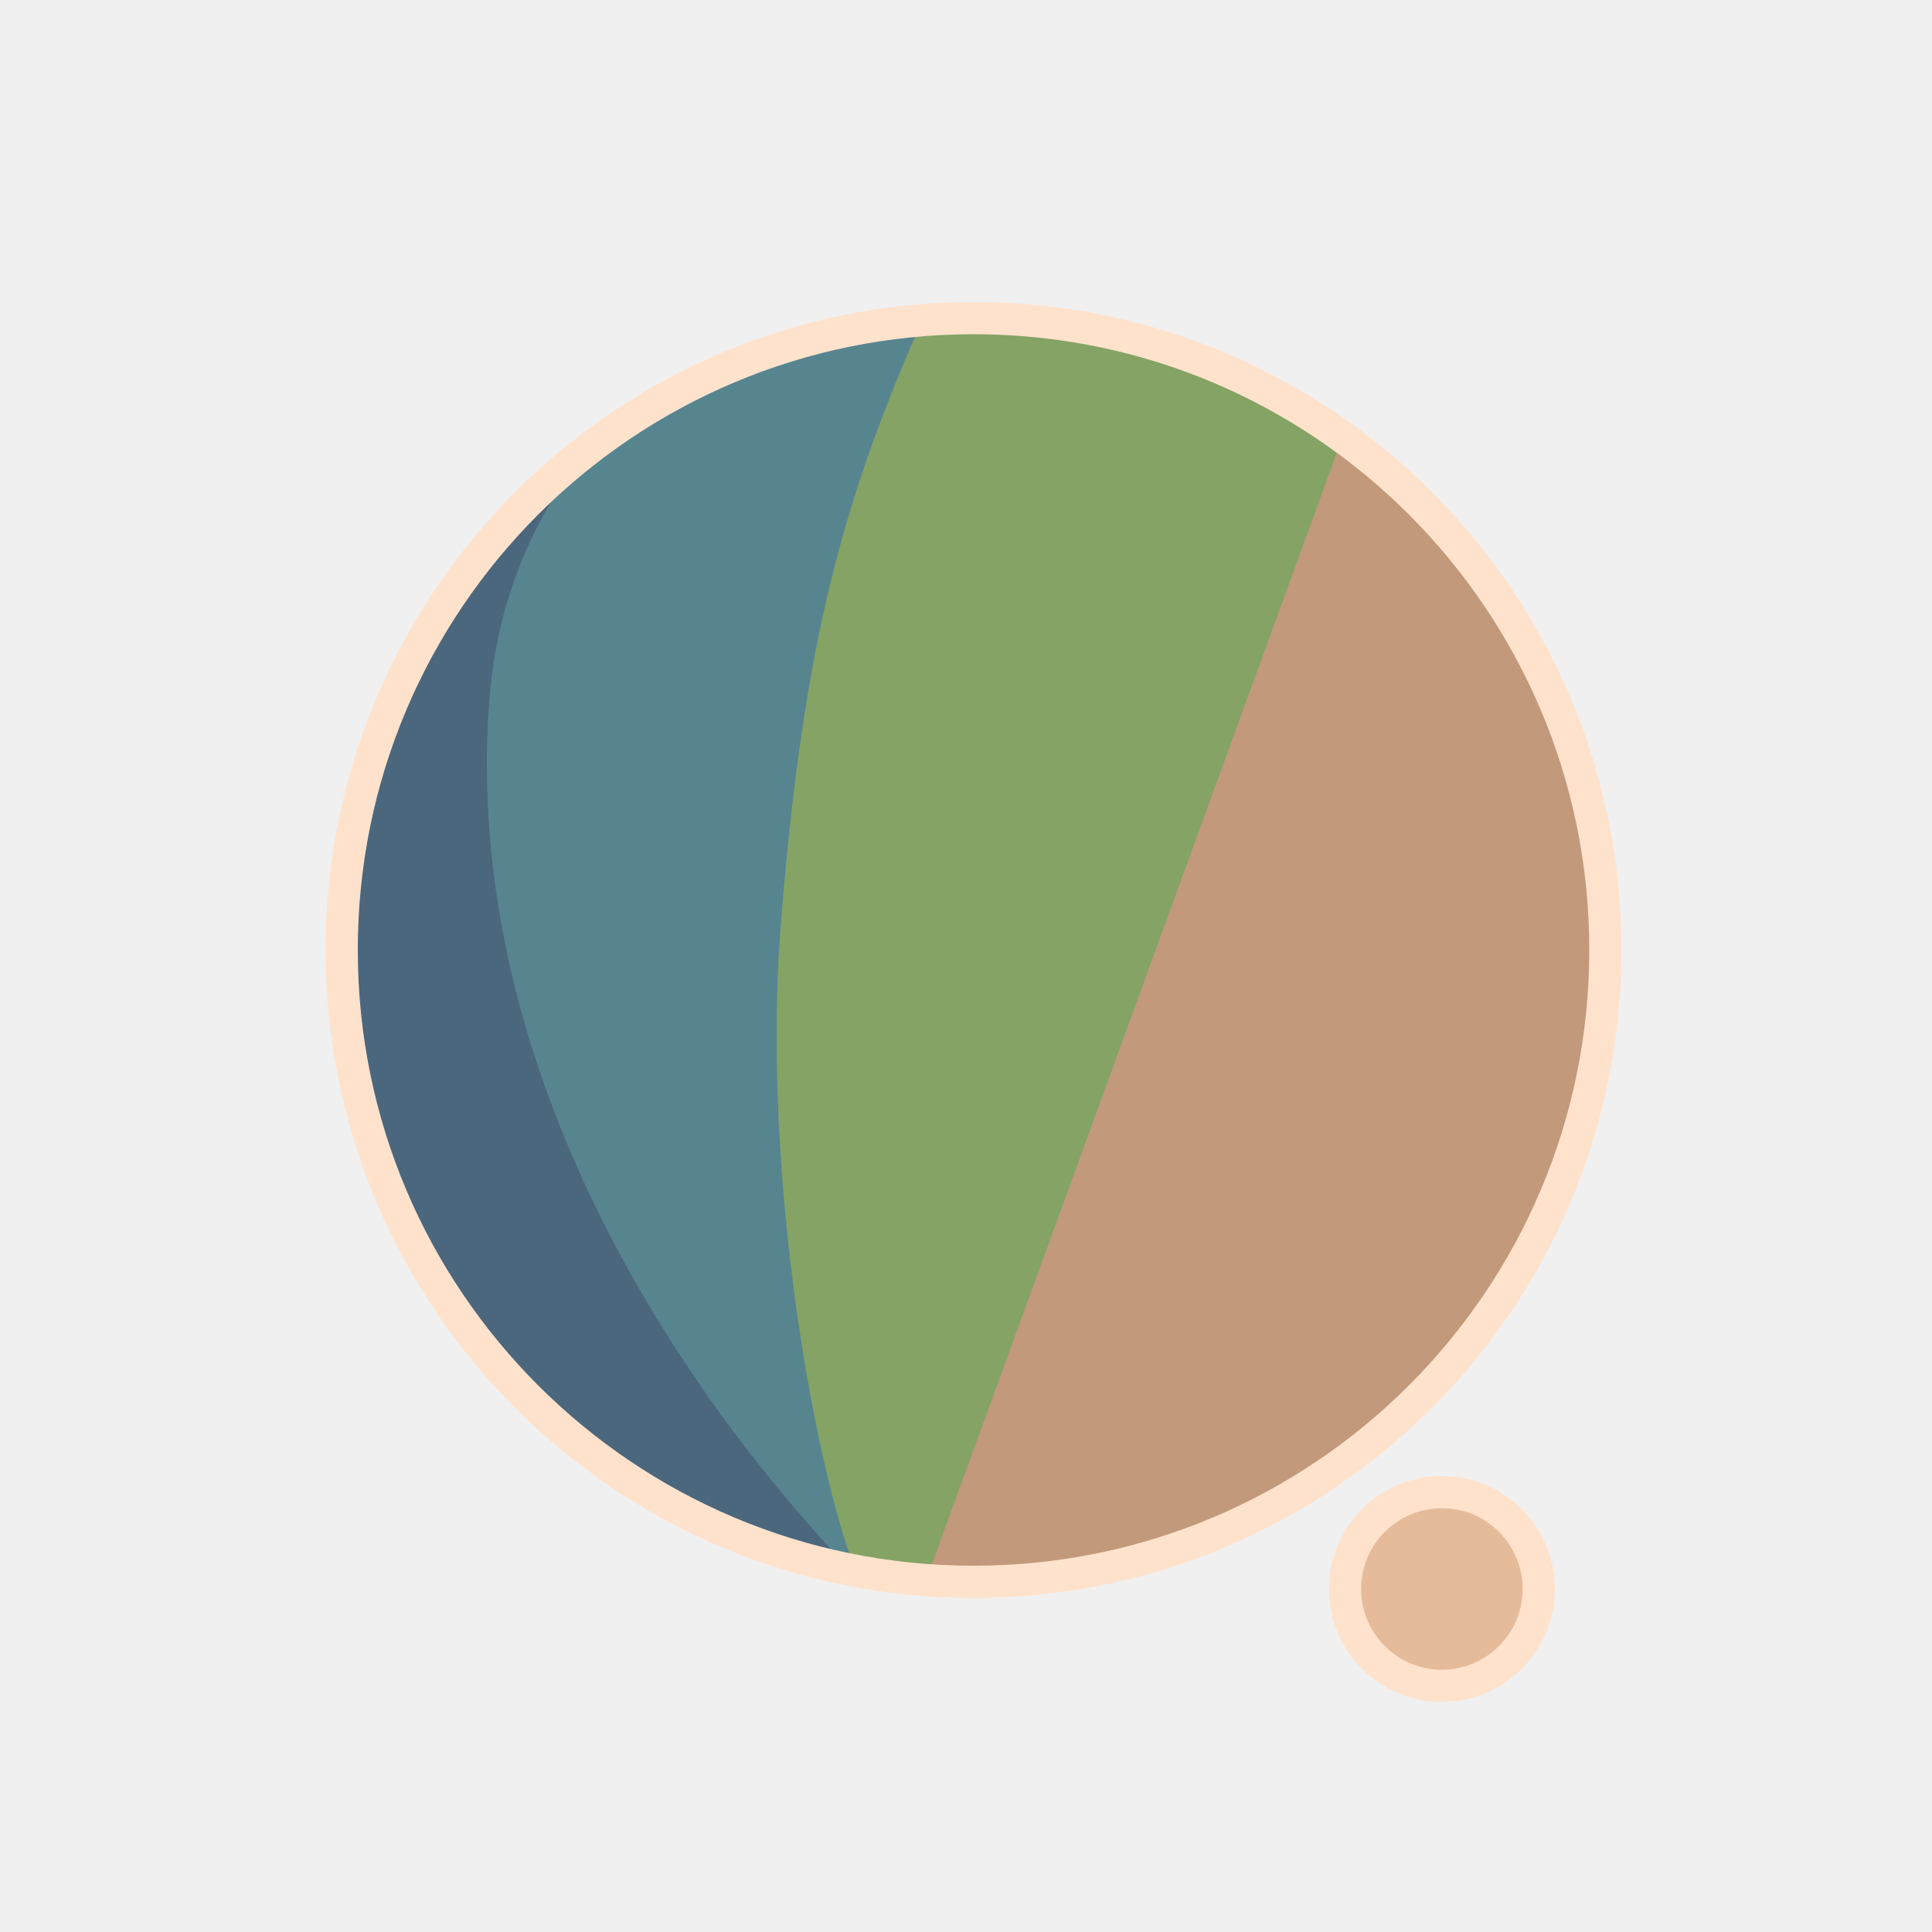
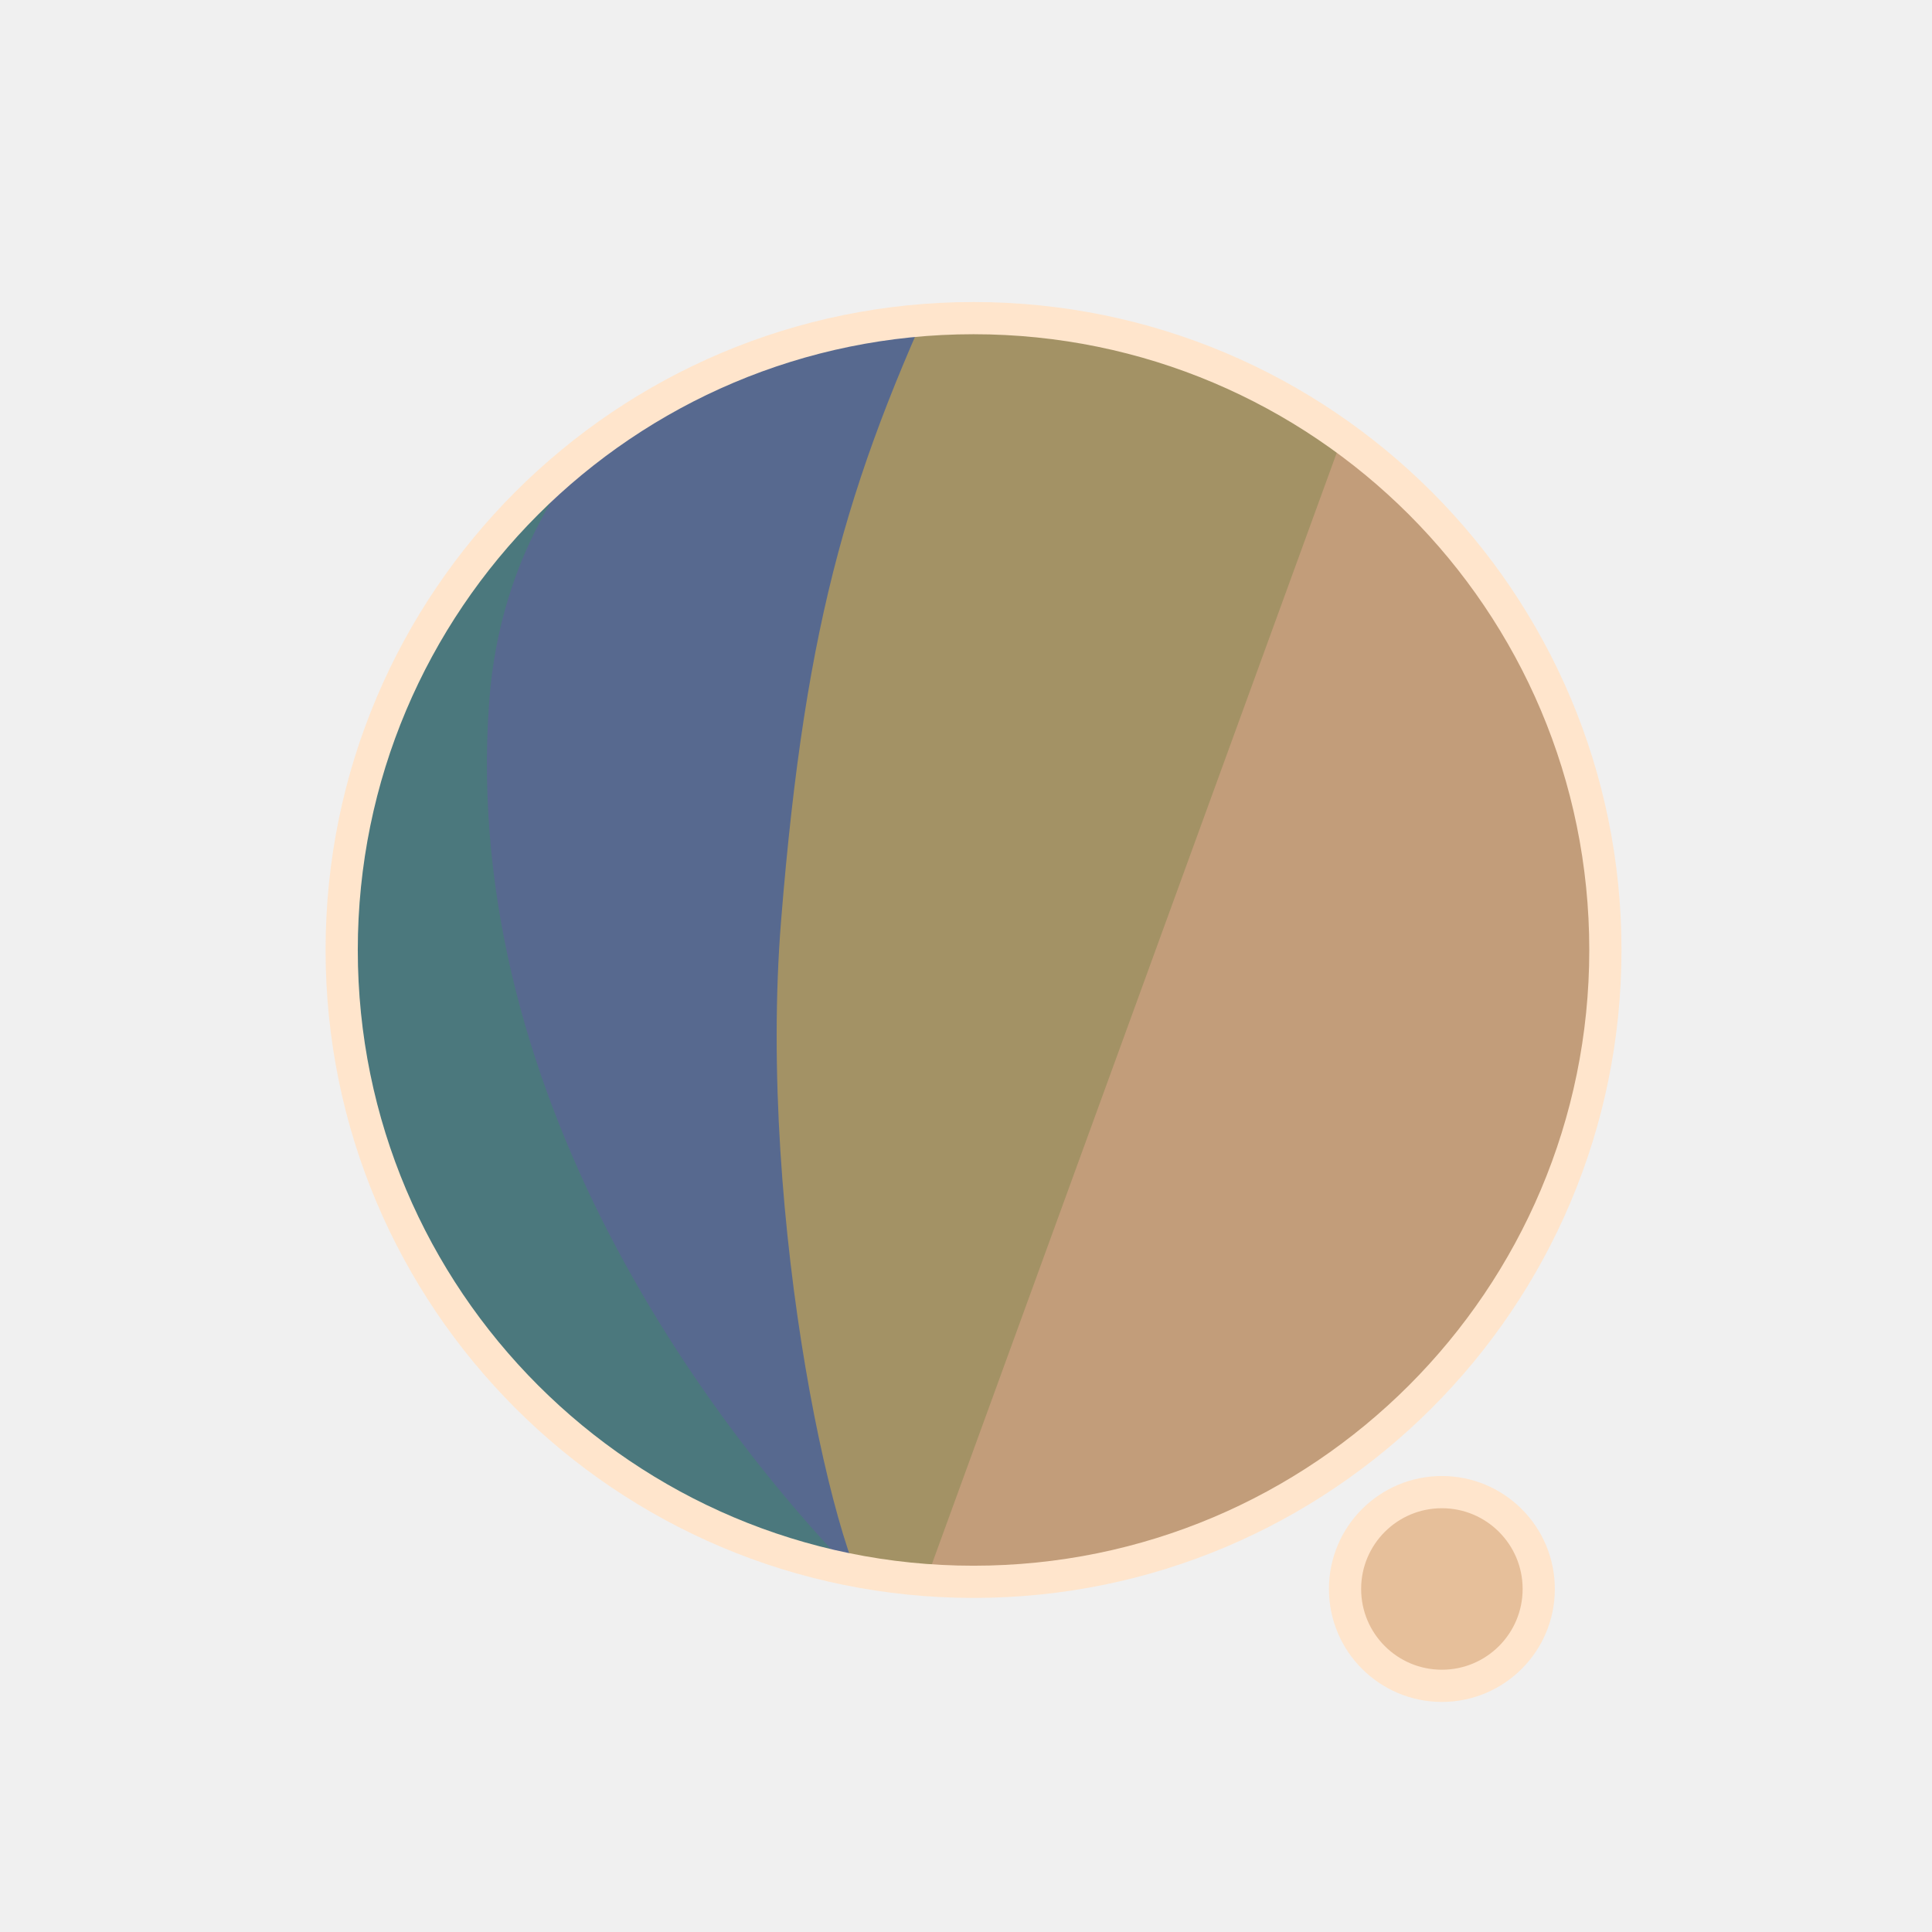
<svg xmlns="http://www.w3.org/2000/svg" width="300" height="300" viewBox="0 0 79.375 79.375" version="1.1" id="svg1">
  <defs id="defs1">
    <filter id="mask-powermask-path-effect5_inverse" style="color-interpolation-filters:sRGB" height="100" width="100" x="-50" y="-50">
      <feColorMatrix id="mask-powermask-path-effect5_primitive1" values="1" type="saturate" result="fbSourceGraphic" />
      <feColorMatrix id="mask-powermask-path-effect5_primitive2" values="-1 0 0 0 1 0 -1 0 0 1 0 0 -1 0 1 0 0 0 1 0 " in="fbSourceGraphic" />
    </filter>
    <clipPath clipPathUnits="userSpaceOnUse" id="clipPath1">
      <circle style="display:inline;fill:#000000;fill-opacity:1;stroke:none;stroke-width:0.214" id="circle3" cx="44.886" cy="38.249" r="22.842" />
    </clipPath>
    <clipPath clipPathUnits="userSpaceOnUse" id="clipPath3">
      <circle style="display:inline;opacity:1;fill:#000000;fill-opacity:1;stroke:none;stroke-width:2.646;stroke-dasharray:none;stroke-opacity:1" id="circle4" cx="39.235" cy="39.029" r="25.959" />
    </clipPath>
    <clipPath clipPathUnits="userSpaceOnUse" id="clipPath4">
      <circle style="display:inline;opacity:1;fill:#000000;fill-opacity:1;stroke:none;stroke-width:0.243" id="circle5" cx="39.997" cy="39.029" r="25.959" />
    </clipPath>
    <clipPath clipPathUnits="userSpaceOnUse" id="clipPath19">
      <g id="g20" style="display:inline">
        <circle style="display:inline;opacity:1;fill:#ffffff;fill-opacity:1;stroke:#000000;stroke-width:1.323;stroke-dasharray:none;stroke-opacity:1" id="circle20" cx="39.997" cy="39.029" r="25.959" />
        <path style="display:inline;fill:#ffffff;fill-opacity:1;stroke:none;stroke-width:1.323;stroke-linecap:round;stroke-linejoin:round;stroke-dasharray:none;stroke-opacity:1" d="M 40.972,71.749 65.107,9.074 51.262,8.513 29.654,71.374 Z" id="path20" />
      </g>
    </clipPath>
  </defs>
  <g id="layer1">
-     <circle style="display:inline;opacity:1;fill:#C2997A;fill-opacity:1;stroke:none;stroke-width:2.646;stroke-dasharray:none;stroke-opacity:1" id="path1" cx="39.997" cy="39.029" r="25.959" />
-     <circle style="display:inline;opacity:1;fill:#E6BB9A;fill-opacity:1;stroke:#FFE2CC;stroke-width:1.323;stroke-linecap:round;stroke-linejoin:round;stroke-dasharray:none;stroke-opacity:1" id="path23" cx="59.239" cy="65.282" r="3.979" />
-     <path style="display:inline;opacity:1;fill:#84A365;fill-opacity:1;stroke:none;stroke-width:2.646;stroke-linecap:round;stroke-linejoin:round;stroke-dasharray:none;stroke-opacity:1" d="M 14.114,8.183 56.981,12.942 37.387,66.729 7.337,66.366 Z" id="path4" clip-path="url(#clipPath4)" />
-     <path style="display:inline;opacity:1;fill:#57858F;fill-opacity:1;stroke:none;stroke-width:2.646;stroke-linecap:round;stroke-linejoin:round;stroke-dasharray:none;stroke-opacity:1" d="m 38.537,10.093 c -4.366,9.204 -6.195,15.177 -7.208,27.727 -0.992,12.295 2.307,27.137 4.048,28.492 L 8.159,69.099 11.655,10.117 Z" id="path8" clip-path="url(#clipPath3)" transform="translate(0.7619726)" />
-     <path style="display:inline;opacity:1;fill:#4B677D;fill-opacity:1;stroke:none;stroke-width:2.646;stroke-linecap:round;stroke-linejoin:round;stroke-dasharray:none;stroke-opacity:1" d="m 42.193,12.318 c -4.211,1.987 -14.039,6.189 -14.818,16.984 -1.049,14.531 8.417,27.086 14.901,33.188 l -22.177,3.33 -0.971,-51.47 z" id="path12" clip-path="url(#clipPath1)" transform="matrix(1.1365,0,0,1.1365,-11.01583,-4.44086)" />
+     <circle style="display:inline;opacity:1;fill:#C29D7A;fill-opacity:1;stroke:none;stroke-width:2.646;stroke-dasharray:none;stroke-opacity:1" id="path1" cx="39.997" cy="39.029" r="25.959" />
+     <circle style="display:inline;opacity:1;fill:#E6BF9A;fill-opacity:1;stroke:#FFE5CC;stroke-width:1.323;stroke-linecap:round;stroke-linejoin:round;stroke-dasharray:none;stroke-opacity:1" id="path23" cx="59.239" cy="65.282" r="3.979" />
+     <path style="display:inline;opacity:1;fill:#A39265;fill-opacity:1;stroke:none;stroke-width:2.646;stroke-linecap:round;stroke-linejoin:round;stroke-dasharray:none;stroke-opacity:1" d="M 14.114,8.183 56.981,12.942 37.387,66.729 7.337,66.366 Z" id="path4" clip-path="url(#clipPath4)" />
+     <path style="display:inline;opacity:1;fill:#57698F;fill-opacity:1;stroke:none;stroke-width:2.646;stroke-linecap:round;stroke-linejoin:round;stroke-dasharray:none;stroke-opacity:1" d="m 38.537,10.093 c -4.366,9.204 -6.195,15.177 -7.208,27.727 -0.992,12.295 2.307,27.137 4.048,28.492 L 8.159,69.099 11.655,10.117 Z" id="path8" clip-path="url(#clipPath3)" transform="translate(0.7619726)" />
+     <path style="display:inline;opacity:1;fill:#4B787D;fill-opacity:1;stroke:none;stroke-width:2.646;stroke-linecap:round;stroke-linejoin:round;stroke-dasharray:none;stroke-opacity:1" d="m 42.193,12.318 c -4.211,1.987 -14.039,6.189 -14.818,16.984 -1.049,14.531 8.417,27.086 14.901,33.188 l -22.177,3.33 -0.971,-51.47 z" id="path12" clip-path="url(#clipPath1)" transform="matrix(1.1365,0,0,1.1365,-11.01583,-4.44086)" />
    <path style="display:inline;fill:none;stroke:#ffffff;stroke-width:5.292;stroke-linecap:round;stroke-linejoin:round;stroke-dasharray:none;stroke-opacity:1" d="M 56.155,14.893 37.161,67.307 c 0.345,-0.826 6.533,-17.661 9.644,-21.104 4.78,-5.292 13.008,-2.765 13.143,4.977 0.044,2.513 -1.431,15.998 -1.431,15.998" id="path2" clip-path="url(#clipPath19)" mask="none" />
-     <circle style="display:inline;opacity:1;fill:none;fill-opacity:0;stroke:#FFE2CC;stroke-width:1.323;stroke-dasharray:none;stroke-opacity:1" id="circle8" cx="39.997" cy="39.029" r="25.959" />
+     <circle style="display:inline;opacity:1;fill:none;fill-opacity:0;stroke:#FFE5CC;stroke-width:1.323;stroke-dasharray:none;stroke-opacity:1" id="circle8" cx="39.997" cy="39.029" r="25.959" />
  </g>
</svg>
